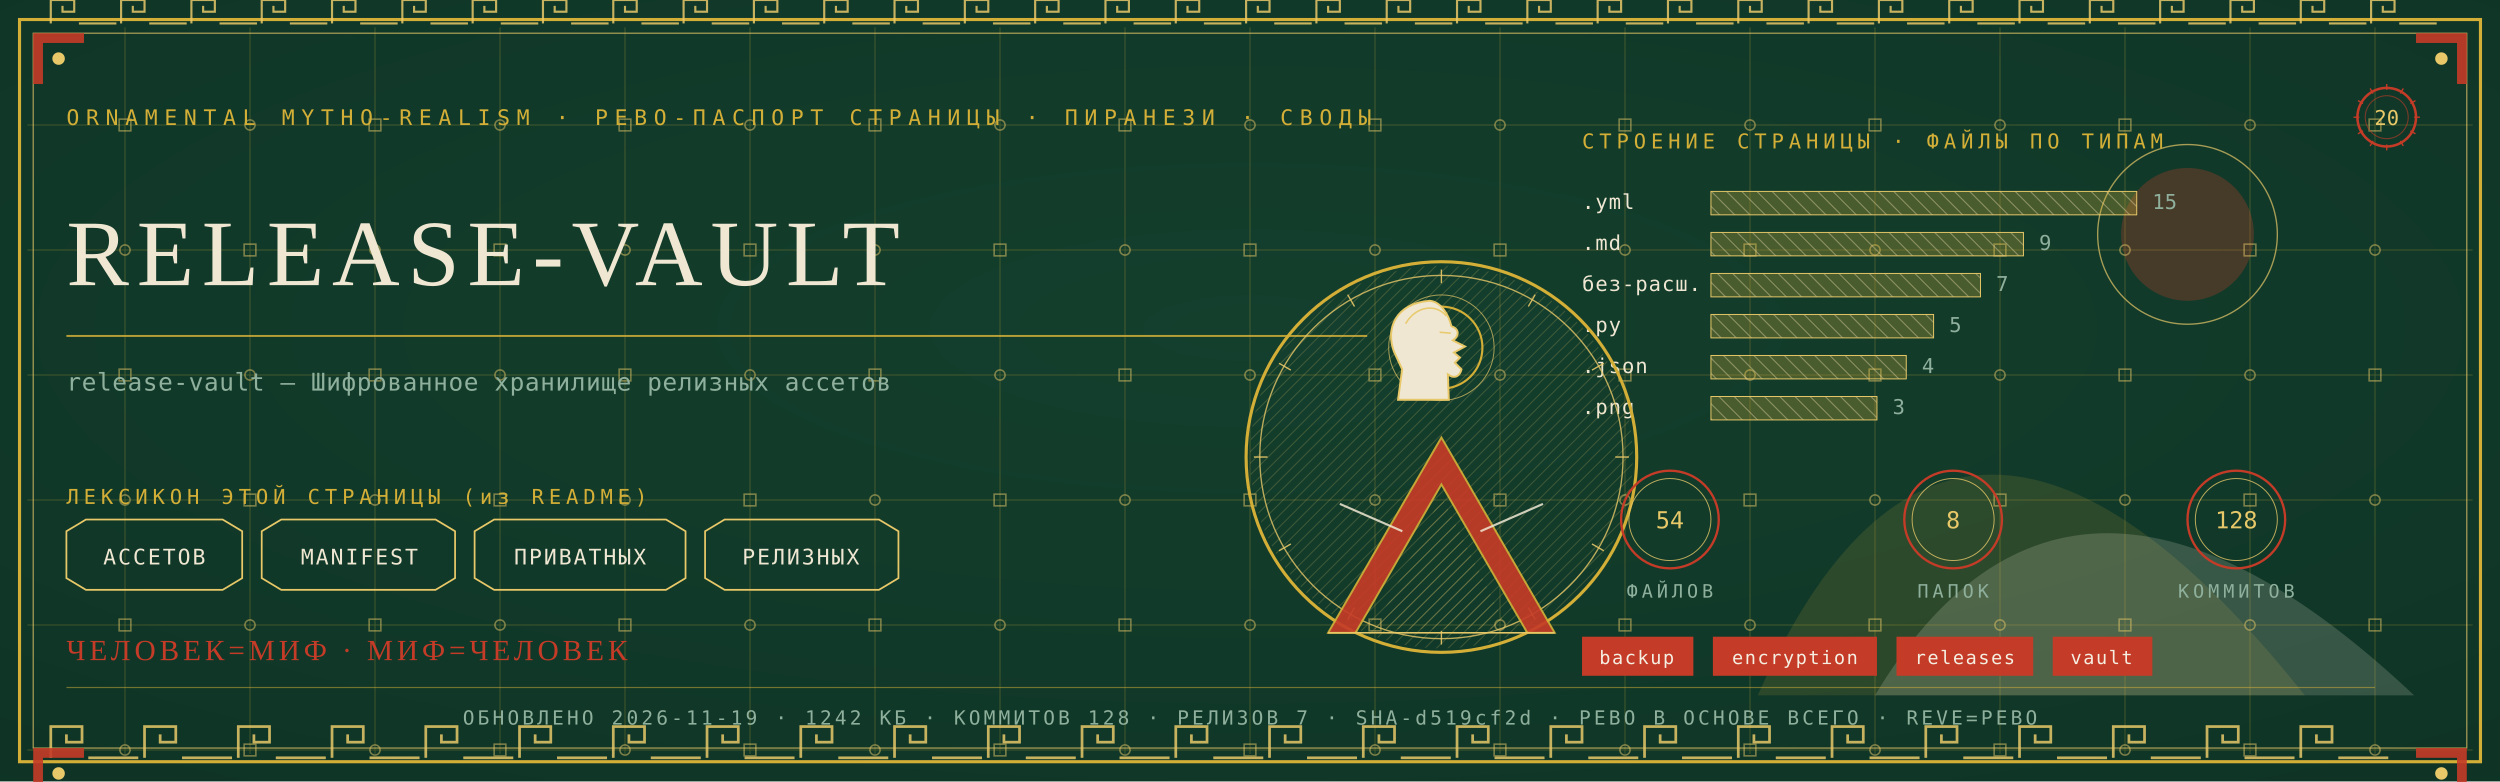
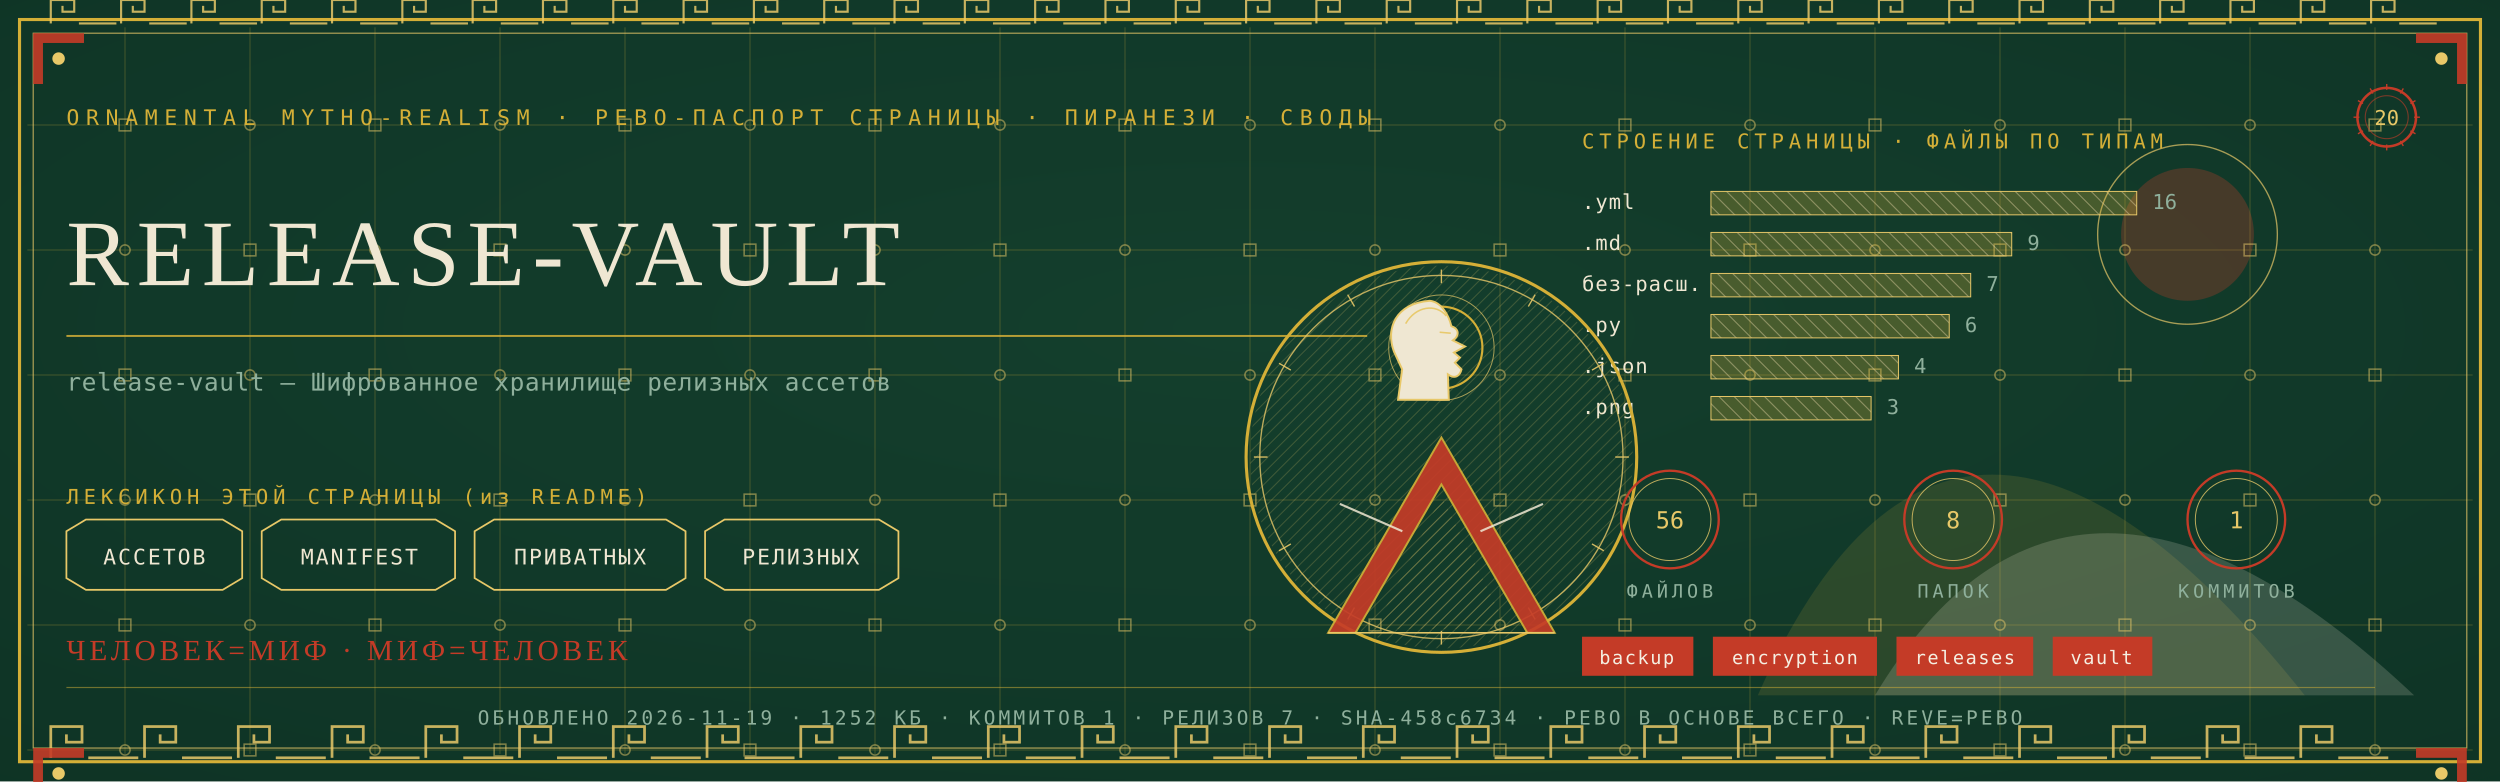
<svg xmlns="http://www.w3.org/2000/svg" viewBox="0 0 1280 400" width="1280" height="400">
  <defs>
    <radialGradient id="rp20" cx="0.5" cy="0.42" r="1.1">
      <stop offset="0" stop-color="#14402E" />
      <stop offset="1" stop-color="#0C2E21" />
    </radialGradient>
    <pattern id="hatchm" width="4.2" height="4.2" patternUnits="userSpaceOnUse" patternTransform="rotate(45)">
      <rect width="4.2" height="4.2" fill="none" />
      <line x1="0" y1="0" x2="0" y2="4.2" stroke="#E8C868" stroke-width="0.5" />
    </pattern>
    <pattern id="hatchv" width="5.5" height="5.5" patternUnits="userSpaceOnUse" patternTransform="rotate(-45)">
      <rect width="5.5" height="5.5" fill="none" />
      <line x1="0" y1="0" x2="0" y2="5.5" stroke="#EFE7D2" stroke-width="0.5" />
    </pattern>
  </defs>
  <rect width="1280" height="400" fill="#0C2E21" />
  <rect width="1280" height="400" fill="url(#rp20)" opacity="0.94" />
  <path d="M 900 356 Q 1000 130 1180 356 Z" fill="#D4AF37" opacity="0.14" />
  <path d="M 960 356 Q 1060 190 1236 356 Z" fill="#EFE7D2" opacity="0.18" />
  <circle cx="1120" cy="120" r="34" fill="#C43B27" opacity="0.30" />
  <circle cx="1120" cy="120" r="46" fill="none" stroke="#E8C868" stroke-width="0.7" opacity="0.7" />
  <g stroke="#D4AF37" stroke-width="0.45" opacity="0.30">
    <line x1="64" y1="14" x2="64" y2="386" />
    <line x1="128" y1="14" x2="128" y2="386" />
    <line x1="192" y1="14" x2="192" y2="386" />
    <line x1="256" y1="14" x2="256" y2="386" />
    <line x1="320" y1="14" x2="320" y2="386" />
    <line x1="384" y1="14" x2="384" y2="386" />
    <line x1="448" y1="14" x2="448" y2="386" />
    <line x1="512" y1="14" x2="512" y2="386" />
    <line x1="576" y1="14" x2="576" y2="386" />
    <line x1="640" y1="14" x2="640" y2="386" />
    <line x1="704" y1="14" x2="704" y2="386" />
    <line x1="768" y1="14" x2="768" y2="386" />
    <line x1="832" y1="14" x2="832" y2="386" />
    <line x1="896" y1="14" x2="896" y2="386" />
    <line x1="960" y1="14" x2="960" y2="386" />
    <line x1="1024" y1="14" x2="1024" y2="386" />
    <line x1="1088" y1="14" x2="1088" y2="386" />
    <line x1="1152" y1="14" x2="1152" y2="386" />
    <line x1="1216" y1="14" x2="1216" y2="386" />
    <line x1="14" y1="64" x2="1266" y2="64" />
    <line x1="14" y1="128" x2="1266" y2="128" />
    <line x1="14" y1="192" x2="1266" y2="192" />
    <line x1="14" y1="256" x2="1266" y2="256" />
    <line x1="14" y1="320" x2="1266" y2="320" />
    <line x1="14" y1="384" x2="1266" y2="384" />
  </g>
  <g fill="none" stroke="#E8C868" stroke-width="0.8" opacity="0.5">
    <rect x="61" y="61" width="6" height="6" />
    <circle cx="64" cy="128" r="2.6" />
    <rect x="61" y="189" width="6" height="6" />
    <circle cx="64" cy="256" r="2.6" />
    <rect x="61" y="317" width="6" height="6" />
    <circle cx="64" cy="384" r="2.6" />
    <circle cx="128" cy="64" r="2.6" />
    <rect x="125" y="125" width="6" height="6" />
    <circle cx="128" cy="192" r="2.6" />
    <rect x="125" y="253" width="6" height="6" />
    <circle cx="128" cy="320" r="2.6" />
    <rect x="125" y="381" width="6" height="6" />
    <rect x="189" y="61" width="6" height="6" />
    <circle cx="192" cy="128" r="2.6" />
    <rect x="189" y="189" width="6" height="6" />
    <circle cx="192" cy="256" r="2.6" />
    <rect x="189" y="317" width="6" height="6" />
    <circle cx="192" cy="384" r="2.6" />
    <circle cx="256" cy="64" r="2.6" />
    <rect x="253" y="125" width="6" height="6" />
    <circle cx="256" cy="192" r="2.6" />
    <rect x="253" y="253" width="6" height="6" />
    <circle cx="256" cy="320" r="2.6" />
    <rect x="253" y="381" width="6" height="6" />
    <rect x="317" y="61" width="6" height="6" />
    <circle cx="320" cy="128" r="2.6" />
    <rect x="317" y="189" width="6" height="6" />
    <circle cx="320" cy="256" r="2.6" />
    <rect x="317" y="317" width="6" height="6" />
    <circle cx="320" cy="384" r="2.6" />
    <circle cx="384" cy="64" r="2.6" />
    <rect x="381" y="125" width="6" height="6" />
    <circle cx="384" cy="192" r="2.6" />
    <rect x="381" y="253" width="6" height="6" />
    <circle cx="384" cy="320" r="2.6" />
    <rect x="381" y="381" width="6" height="6" />
    <rect x="445" y="61" width="6" height="6" />
    <circle cx="448" cy="128" r="2.6" />
    <rect x="445" y="189" width="6" height="6" />
    <circle cx="448" cy="256" r="2.6" />
    <rect x="445" y="317" width="6" height="6" />
    <circle cx="448" cy="384" r="2.6" />
    <circle cx="512" cy="64" r="2.6" />
    <rect x="509" y="125" width="6" height="6" />
    <circle cx="512" cy="192" r="2.6" />
    <rect x="509" y="253" width="6" height="6" />
    <circle cx="512" cy="320" r="2.6" />
    <rect x="509" y="381" width="6" height="6" />
    <rect x="573" y="61" width="6" height="6" />
    <circle cx="576" cy="128" r="2.6" />
    <rect x="573" y="189" width="6" height="6" />
    <circle cx="576" cy="256" r="2.6" />
    <rect x="573" y="317" width="6" height="6" />
    <circle cx="576" cy="384" r="2.6" />
    <circle cx="640" cy="64" r="2.6" />
    <rect x="637" y="125" width="6" height="6" />
    <circle cx="640" cy="192" r="2.6" />
    <rect x="637" y="253" width="6" height="6" />
    <circle cx="640" cy="320" r="2.6" />
    <rect x="637" y="381" width="6" height="6" />
    <rect x="701" y="61" width="6" height="6" />
    <circle cx="704" cy="128" r="2.6" />
    <rect x="701" y="189" width="6" height="6" />
    <circle cx="704" cy="256" r="2.6" />
    <rect x="701" y="317" width="6" height="6" />
    <circle cx="704" cy="384" r="2.6" />
    <circle cx="768" cy="64" r="2.6" />
    <rect x="765" y="125" width="6" height="6" />
    <circle cx="768" cy="192" r="2.6" />
    <rect x="765" y="253" width="6" height="6" />
    <circle cx="768" cy="320" r="2.6" />
    <rect x="765" y="381" width="6" height="6" />
    <rect x="829" y="61" width="6" height="6" />
    <circle cx="832" cy="128" r="2.6" />
    <rect x="829" y="189" width="6" height="6" />
    <circle cx="832" cy="256" r="2.6" />
    <rect x="829" y="317" width="6" height="6" />
    <circle cx="832" cy="384" r="2.6" />
    <circle cx="896" cy="64" r="2.6" />
    <rect x="893" y="125" width="6" height="6" />
    <circle cx="896" cy="192" r="2.6" />
    <rect x="893" y="253" width="6" height="6" />
    <circle cx="896" cy="320" r="2.6" />
    <rect x="893" y="381" width="6" height="6" />
    <rect x="957" y="61" width="6" height="6" />
    <circle cx="960" cy="128" r="2.6" />
    <rect x="957" y="189" width="6" height="6" />
    <circle cx="960" cy="256" r="2.6" />
    <rect x="957" y="317" width="6" height="6" />
    <circle cx="960" cy="384" r="2.6" />
    <circle cx="1024" cy="64" r="2.6" />
    <rect x="1021" y="125" width="6" height="6" />
    <circle cx="1024" cy="192" r="2.6" />
    <rect x="1021" y="253" width="6" height="6" />
    <circle cx="1024" cy="320" r="2.6" />
    <rect x="1021" y="381" width="6" height="6" />
    <rect x="1085" y="61" width="6" height="6" />
    <circle cx="1088" cy="128" r="2.6" />
    <rect x="1085" y="189" width="6" height="6" />
    <circle cx="1088" cy="256" r="2.6" />
    <rect x="1085" y="317" width="6" height="6" />
    <circle cx="1088" cy="384" r="2.6" />
    <circle cx="1152" cy="64" r="2.6" />
    <rect x="1149" y="125" width="6" height="6" />
    <circle cx="1152" cy="192" r="2.6" />
    <rect x="1149" y="253" width="6" height="6" />
    <circle cx="1152" cy="320" r="2.6" />
    <rect x="1149" y="381" width="6" height="6" />
    <rect x="1213" y="61" width="6" height="6" />
    <circle cx="1216" cy="128" r="2.6" />
    <rect x="1213" y="189" width="6" height="6" />
    <circle cx="1216" cy="256" r="2.6" />
    <rect x="1213" y="317" width="6" height="6" />
    <circle cx="1216" cy="384" r="2.6" />
  </g>
  <rect x="10" y="10" width="1260" height="380" fill="none" stroke="#D4AF37" stroke-width="1.6" />
  <rect x="17" y="17" width="1246" height="366" fill="none" stroke="#E8C868" stroke-width="0.6" opacity="0.75" />
  <g fill="none" stroke="#E8C868" stroke-width="1.4" opacity="0.85">
    <path d="M 26 388 L 26 372 L 42 372 L 42 380.0 L 34.0 380.0 L 34.0 376.0" />
    <line x1="45.2" y1="388" x2="70.8" y2="388" />
    <path d="M 74 388 L 74 372 L 90 372 L 90 380.0 L 82.0 380.0 L 82.0 376.0" />
    <line x1="93.2" y1="388" x2="118.8" y2="388" />
    <path d="M 122 388 L 122 372 L 138 372 L 138 380.0 L 130.0 380.0 L 130.0 376.0" />
    <line x1="141.2" y1="388" x2="166.8" y2="388" />
    <path d="M 170 388 L 170 372 L 186 372 L 186 380.0 L 178.0 380.0 L 178.0 376.0" />
    <line x1="189.2" y1="388" x2="214.8" y2="388" />
    <path d="M 218 388 L 218 372 L 234 372 L 234 380.0 L 226.0 380.0 L 226.0 376.0" />
    <line x1="237.2" y1="388" x2="262.8" y2="388" />
    <path d="M 266 388 L 266 372 L 282 372 L 282 380.0 L 274.0 380.0 L 274.0 376.0" />
    <line x1="285.2" y1="388" x2="310.8" y2="388" />
    <path d="M 314 388 L 314 372 L 330 372 L 330 380.0 L 322.0 380.0 L 322.0 376.0" />
    <line x1="333.2" y1="388" x2="358.8" y2="388" />
    <path d="M 362 388 L 362 372 L 378 372 L 378 380.0 L 370.0 380.0 L 370.0 376.0" />
    <line x1="381.2" y1="388" x2="406.8" y2="388" />
    <path d="M 410 388 L 410 372 L 426 372 L 426 380.0 L 418.0 380.0 L 418.0 376.0" />
    <line x1="429.2" y1="388" x2="454.8" y2="388" />
    <path d="M 458 388 L 458 372 L 474 372 L 474 380.0 L 466.0 380.0 L 466.0 376.0" />
    <line x1="477.2" y1="388" x2="502.8" y2="388" />
    <path d="M 506 388 L 506 372 L 522 372 L 522 380.0 L 514.0 380.0 L 514.0 376.0" />
    <line x1="525.2" y1="388" x2="550.8" y2="388" />
    <path d="M 554 388 L 554 372 L 570 372 L 570 380.0 L 562.0 380.0 L 562.0 376.0" />
    <line x1="573.2" y1="388" x2="598.8" y2="388" />
    <path d="M 602 388 L 602 372 L 618 372 L 618 380.0 L 610.0 380.0 L 610.0 376.0" />
    <line x1="621.2" y1="388" x2="646.8" y2="388" />
    <path d="M 650 388 L 650 372 L 666 372 L 666 380.0 L 658.0 380.0 L 658.0 376.0" />
    <line x1="669.2" y1="388" x2="694.8" y2="388" />
    <path d="M 698 388 L 698 372 L 714 372 L 714 380.0 L 706.0 380.0 L 706.0 376.0" />
    <line x1="717.2" y1="388" x2="742.8" y2="388" />
    <path d="M 746 388 L 746 372 L 762 372 L 762 380.0 L 754.0 380.0 L 754.0 376.0" />
    <line x1="765.2" y1="388" x2="790.8" y2="388" />
    <path d="M 794 388 L 794 372 L 810 372 L 810 380.0 L 802.0 380.0 L 802.0 376.0" />
    <line x1="813.2" y1="388" x2="838.8" y2="388" />
    <path d="M 842 388 L 842 372 L 858 372 L 858 380.0 L 850.0 380.0 L 850.0 376.0" />
    <line x1="861.2" y1="388" x2="886.8" y2="388" />
    <path d="M 890 388 L 890 372 L 906 372 L 906 380.0 L 898.0 380.0 L 898.0 376.0" />
    <line x1="909.2" y1="388" x2="934.8" y2="388" />
    <path d="M 938 388 L 938 372 L 954 372 L 954 380.0 L 946.0 380.0 L 946.0 376.0" />
    <line x1="957.2" y1="388" x2="982.8" y2="388" />
    <path d="M 986 388 L 986 372 L 1002 372 L 1002 380.0 L 994.0 380.0 L 994.0 376.0" />
    <line x1="1005.2" y1="388" x2="1030.8" y2="388" />
    <path d="M 1034 388 L 1034 372 L 1050 372 L 1050 380.0 L 1042.0 380.0 L 1042.0 376.0" />
    <line x1="1053.2" y1="388" x2="1078.8" y2="388" />
    <path d="M 1082 388 L 1082 372 L 1098 372 L 1098 380.0 L 1090.0 380.0 L 1090.0 376.0" />
    <line x1="1101.2" y1="388" x2="1126.8" y2="388" />
    <path d="M 1130 388 L 1130 372 L 1146 372 L 1146 380.0 L 1138.0 380.0 L 1138.0 376.0" />
    <line x1="1149.2" y1="388" x2="1174.8" y2="388" />
    <path d="M 1178 388 L 1178 372 L 1194 372 L 1194 380.0 L 1186.0 380.0 L 1186.0 376.0" />
    <line x1="1197.2" y1="388" x2="1222.8" y2="388" />
  </g>
  <g fill="none" stroke="#E8C868" stroke-width="1.1" opacity="0.85">
    <path d="M 26 12 L 26 0 L 38 0 L 38 6.0 L 32.0 6.0 L 32.0 3.0" />
    <line x1="40.4" y1="12" x2="59.6" y2="12" />
    <path d="M 62 12 L 62 0 L 74 0 L 74 6.0 L 68.0 6.0 L 68.0 3.0" />
    <line x1="76.4" y1="12" x2="95.6" y2="12" />
    <path d="M 98 12 L 98 0 L 110 0 L 110 6.0 L 104.0 6.0 L 104.0 3.0" />
    <line x1="112.4" y1="12" x2="131.6" y2="12" />
    <path d="M 134 12 L 134 0 L 146 0 L 146 6.0 L 140.0 6.0 L 140.0 3.0" />
    <line x1="148.4" y1="12" x2="167.6" y2="12" />
    <path d="M 170 12 L 170 0 L 182 0 L 182 6.0 L 176.0 6.0 L 176.0 3.0" />
    <line x1="184.4" y1="12" x2="203.6" y2="12" />
    <path d="M 206 12 L 206 0 L 218 0 L 218 6.0 L 212.0 6.0 L 212.0 3.0" />
    <line x1="220.4" y1="12" x2="239.6" y2="12" />
    <path d="M 242 12 L 242 0 L 254 0 L 254 6.0 L 248.0 6.0 L 248.0 3.0" />
    <line x1="256.4" y1="12" x2="275.6" y2="12" />
    <path d="M 278 12 L 278 0 L 290 0 L 290 6.0 L 284.0 6.0 L 284.0 3.0" />
    <line x1="292.4" y1="12" x2="311.6" y2="12" />
    <path d="M 314 12 L 314 0 L 326 0 L 326 6.0 L 320.0 6.0 L 320.0 3.0" />
    <line x1="328.4" y1="12" x2="347.6" y2="12" />
    <path d="M 350 12 L 350 0 L 362 0 L 362 6.0 L 356.0 6.0 L 356.0 3.0" />
    <line x1="364.4" y1="12" x2="383.6" y2="12" />
    <path d="M 386 12 L 386 0 L 398 0 L 398 6.0 L 392.0 6.0 L 392.0 3.0" />
    <line x1="400.4" y1="12" x2="419.6" y2="12" />
    <path d="M 422 12 L 422 0 L 434 0 L 434 6.0 L 428.0 6.0 L 428.0 3.0" />
    <line x1="436.4" y1="12" x2="455.6" y2="12" />
    <path d="M 458 12 L 458 0 L 470 0 L 470 6.0 L 464.0 6.0 L 464.0 3.0" />
    <line x1="472.4" y1="12" x2="491.6" y2="12" />
    <path d="M 494 12 L 494 0 L 506 0 L 506 6.0 L 500.0 6.0 L 500.0 3.0" />
    <line x1="508.4" y1="12" x2="527.6" y2="12" />
    <path d="M 530 12 L 530 0 L 542 0 L 542 6.0 L 536.0 6.0 L 536.0 3.0" />
    <line x1="544.4" y1="12" x2="563.6" y2="12" />
    <path d="M 566 12 L 566 0 L 578 0 L 578 6.0 L 572.0 6.0 L 572.0 3.0" />
    <line x1="580.4" y1="12" x2="599.6" y2="12" />
    <path d="M 602 12 L 602 0 L 614 0 L 614 6.0 L 608.0 6.0 L 608.0 3.0" />
    <line x1="616.4" y1="12" x2="635.6" y2="12" />
    <path d="M 638 12 L 638 0 L 650 0 L 650 6.0 L 644.0 6.0 L 644.0 3.0" />
    <line x1="652.4" y1="12" x2="671.6" y2="12" />
    <path d="M 674 12 L 674 0 L 686 0 L 686 6.0 L 680.0 6.0 L 680.0 3.0" />
    <line x1="688.4" y1="12" x2="707.6" y2="12" />
    <path d="M 710 12 L 710 0 L 722 0 L 722 6.0 L 716.0 6.0 L 716.0 3.0" />
    <line x1="724.4" y1="12" x2="743.6" y2="12" />
    <path d="M 746 12 L 746 0 L 758 0 L 758 6.0 L 752.0 6.0 L 752.0 3.0" />
    <line x1="760.4" y1="12" x2="779.6" y2="12" />
    <path d="M 782 12 L 782 0 L 794 0 L 794 6.0 L 788.0 6.0 L 788.0 3.0" />
    <line x1="796.4" y1="12" x2="815.6" y2="12" />
    <path d="M 818 12 L 818 0 L 830 0 L 830 6.0 L 824.0 6.0 L 824.0 3.0" />
    <line x1="832.4" y1="12" x2="851.6" y2="12" />
    <path d="M 854 12 L 854 0 L 866 0 L 866 6.0 L 860.0 6.0 L 860.0 3.0" />
    <line x1="868.4" y1="12" x2="887.6" y2="12" />
    <path d="M 890 12 L 890 0 L 902 0 L 902 6.0 L 896.0 6.0 L 896.0 3.0" />
    <line x1="904.4" y1="12" x2="923.6" y2="12" />
    <path d="M 926 12 L 926 0 L 938 0 L 938 6.0 L 932.0 6.0 L 932.0 3.0" />
    <line x1="940.4" y1="12" x2="959.6" y2="12" />
    <path d="M 962 12 L 962 0 L 974 0 L 974 6.0 L 968.0 6.0 L 968.0 3.0" />
    <line x1="976.4" y1="12" x2="995.6" y2="12" />
    <path d="M 998 12 L 998 0 L 1010 0 L 1010 6.0 L 1004.0 6.0 L 1004.0 3.0" />
    <line x1="1012.4" y1="12" x2="1031.6" y2="12" />
    <path d="M 1034 12 L 1034 0 L 1046 0 L 1046 6.0 L 1040.0 6.0 L 1040.0 3.0" />
    <line x1="1048.4" y1="12" x2="1067.6" y2="12" />
    <path d="M 1070 12 L 1070 0 L 1082 0 L 1082 6.0 L 1076.0 6.0 L 1076.0 3.0" />
    <line x1="1084.4" y1="12" x2="1103.6" y2="12" />
    <path d="M 1106 12 L 1106 0 L 1118 0 L 1118 6.0 L 1112.0 6.0 L 1112.0 3.0" />
    <line x1="1120.4" y1="12" x2="1139.6" y2="12" />
    <path d="M 1142 12 L 1142 0 L 1154 0 L 1154 6.0 L 1148.0 6.0 L 1148.0 3.0" />
    <line x1="1156.4" y1="12" x2="1175.6" y2="12" />
    <path d="M 1178 12 L 1178 0 L 1190 0 L 1190 6.0 L 1184.0 6.0 L 1184.0 3.0" />
    <line x1="1192.4" y1="12" x2="1211.6" y2="12" />
    <path d="M 1214 12 L 1214 0 L 1226 0 L 1226 6.0 L 1220.0 6.0 L 1220.0 3.0" />
    <line x1="1228.4" y1="12" x2="1247.6" y2="12" />
  </g>
  <g transform="translate(17,17) scale(1,1)">
    <path d="M 0 0 L 26 0 L 26 5 L 5 5 L 5 26 L 0 26 Z" fill="#C43B27" opacity="0.9" />
    <circle cx="13" cy="13" r="3.2" fill="#E8C868" />
  </g>
  <g transform="translate(1263,17) scale(-1,1)">
    <path d="M 0 0 L 26 0 L 26 5 L 5 5 L 5 26 L 0 26 Z" fill="#C43B27" opacity="0.9" />
    <circle cx="13" cy="13" r="3.2" fill="#E8C868" />
  </g>
  <g transform="translate(17,383) scale(1,1)">
    <path d="M 0 0 L 26 0 L 26 5 L 5 5 L 5 26 L 0 26 Z" fill="#C43B27" opacity="0.9" />
    <circle cx="13" cy="13" r="3.2" fill="#E8C868" />
  </g>
  <g transform="translate(1263,383) scale(-1,1)">
    <path d="M 0 0 L 26 0 L 26 5 L 5 5 L 5 26 L 0 26 Z" fill="#C43B27" opacity="0.9" />
    <circle cx="13" cy="13" r="3.2" fill="#E8C868" />
  </g>
  <text x="34" y="64" font-family="'Cascadia Mono', ui-monospace, Consolas, monospace" font-size="11" fill="#D4AF37" letter-spacing="3.4">ORNAMENTAL MYTHO-REALISM · РЕВО-ПАСПОРТ СТРАНИЦЫ · ПИРАНЕЗИ · СВОДЫ</text>
  <g transform="translate(1222,60)">
    <circle r="15" fill="none" stroke="#C43B27" stroke-width="1.3" />
    <circle r="11" fill="none" stroke="#C43B27" stroke-width="0.55" opacity="0.6" />
    <text y="4" text-anchor="middle" font-family="'Cascadia Mono', ui-monospace, Consolas, monospace" font-size="10.5" fill="#E8C868">20</text>
    <g stroke="#C43B27" stroke-width="0.7">
      <line x1="0" y1="-17" x2="0" y2="-14" transform="rotate(0)" />
      <line x1="0" y1="-17" x2="0" y2="-14" transform="rotate(30)" />
      <line x1="0" y1="-17" x2="0" y2="-14" transform="rotate(60)" />
      <line x1="0" y1="-17" x2="0" y2="-14" transform="rotate(90)" />
      <line x1="0" y1="-17" x2="0" y2="-14" transform="rotate(120)" />
      <line x1="0" y1="-17" x2="0" y2="-14" transform="rotate(150)" />
      <line x1="0" y1="-17" x2="0" y2="-14" transform="rotate(180)" />
      <line x1="0" y1="-17" x2="0" y2="-14" transform="rotate(210)" />
      <line x1="0" y1="-17" x2="0" y2="-14" transform="rotate(240)" />
      <line x1="0" y1="-17" x2="0" y2="-14" transform="rotate(270)" />
      <line x1="0" y1="-17" x2="0" y2="-14" transform="rotate(300)" />
      <line x1="0" y1="-17" x2="0" y2="-14" transform="rotate(330)" />
    </g>
  </g>
  <text x="34" y="146" font-family="Georgia, 'Times New Roman', serif" font-size="48.0" fill="#EFE7D2" letter-spacing="4">RELEASE-VAULT</text>
  <line x1="34" y1="172" x2="700" y2="172" stroke="#D4AF37" stroke-width="1" opacity="0.85" />
  <text x="34" y="200" font-family="'Cascadia Mono', ui-monospace, Consolas, monospace" font-size="12.5" fill="#8FB09C" letter-spacing="0.3">release-vault — Шифрованное хранилище релизных ассетов</text>
  <text x="34" y="258" font-family="'Cascadia Mono', ui-monospace, Consolas, monospace" font-size="10.5" fill="#D4AF37" letter-spacing="2.5">ЛЕКСИКОН ЭТОЙ СТРАНИЦЫ (из README)</text>
  <path d="M 34 272 L 44 266 L 114 266 L 124 272 L 124 296 L 114 302 L 44 302 L 34 296 Z" fill="none" stroke="#E8C868" stroke-width="0.9" />
  <text x="79" y="289" text-anchor="middle" font-family="'Cascadia Mono', ui-monospace, Consolas, monospace" font-size="11" fill="#EFE7D2" letter-spacing="1">АССЕТОВ</text>
  <path d="M 134 272 L 144 266 L 223 266 L 233 272 L 233 296 L 223 302 L 144 302 L 134 296 Z" fill="none" stroke="#E8C868" stroke-width="0.9" />
  <text x="184" y="289" text-anchor="middle" font-family="'Cascadia Mono', ui-monospace, Consolas, monospace" font-size="11" fill="#EFE7D2" letter-spacing="1">MANIFEST</text>
  <path d="M 243 272 L 253 266 L 341 266 L 351 272 L 351 296 L 341 302 L 253 302 L 243 296 Z" fill="none" stroke="#E8C868" stroke-width="0.9" />
  <text x="297" y="289" text-anchor="middle" font-family="'Cascadia Mono', ui-monospace, Consolas, monospace" font-size="11" fill="#EFE7D2" letter-spacing="1">ПРИВАТНЫХ</text>
  <path d="M 361 272 L 371 266 L 450 266 L 460 272 L 460 296 L 450 302 L 371 302 L 361 296 Z" fill="none" stroke="#E8C868" stroke-width="0.9" />
  <text x="410" y="289" text-anchor="middle" font-family="'Cascadia Mono', ui-monospace, Consolas, monospace" font-size="11" fill="#EFE7D2" letter-spacing="1">РЕЛИЗНЫХ</text>
  <text x="810" y="76" font-family="'Cascadia Mono', ui-monospace, Consolas, monospace" font-size="10.5" fill="#D4AF37" letter-spacing="2.5">СТРОЕНИЕ СТРАНИЦЫ · ФАЙЛЫ ПО ТИПАМ</text>
  <text x="810" y="107" font-family="'Cascadia Mono', ui-monospace, Consolas, monospace" font-size="10.5" fill="#EFE7D2" letter-spacing="0.5">.yml</text>
  <rect x="876" y="98" width="218" height="12" fill="url(#hatchv)" opacity="0.9" />
  <rect x="876" y="98" width="218" height="12" fill="#D4AF37" opacity="0.28" />
  <rect x="876" y="98" width="218" height="12" fill="none" stroke="#E8C868" stroke-width="0.5" />
-   <text x="1102" y="107" font-family="'Cascadia Mono', ui-monospace, Consolas, monospace" font-size="10.5" fill="#8FB09C">15</text>
+   <text x="1102" y="107" font-family="'Cascadia Mono', ui-monospace, Consolas, monospace" font-size="10.5" fill="#8FB09C">16</text>
  <text x="810" y="128" font-family="'Cascadia Mono', ui-monospace, Consolas, monospace" font-size="10.5" fill="#EFE7D2" letter-spacing="0.5">.md</text>
-   <rect x="876" y="119" width="160" height="12" fill="url(#hatchv)" opacity="0.9" />
-   <rect x="876" y="119" width="160" height="12" fill="#D4AF37" opacity="0.28" />
-   <rect x="876" y="119" width="160" height="12" fill="none" stroke="#E8C868" stroke-width="0.5" />
-   <text x="1044" y="128" font-family="'Cascadia Mono', ui-monospace, Consolas, monospace" font-size="10.5" fill="#8FB09C">9</text>
+   <rect x="876" y="119" width="154" height="12" fill="url(#hatchv)" opacity="0.9" />
+   <rect x="876" y="119" width="154" height="12" fill="#D4AF37" opacity="0.28" />
+   <rect x="876" y="119" width="154" height="12" fill="none" stroke="#E8C868" stroke-width="0.5" />
+   <text x="1038" y="128" font-family="'Cascadia Mono', ui-monospace, Consolas, monospace" font-size="10.5" fill="#8FB09C">9</text>
  <text x="810" y="149" font-family="'Cascadia Mono', ui-monospace, Consolas, monospace" font-size="10.5" fill="#EFE7D2" letter-spacing="0.5">без-расш.</text>
-   <rect x="876" y="140" width="138" height="12" fill="url(#hatchv)" opacity="0.9" />
-   <rect x="876" y="140" width="138" height="12" fill="#D4AF37" opacity="0.28" />
-   <rect x="876" y="140" width="138" height="12" fill="none" stroke="#E8C868" stroke-width="0.5" />
-   <text x="1022" y="149" font-family="'Cascadia Mono', ui-monospace, Consolas, monospace" font-size="10.5" fill="#8FB09C">7</text>
+   <rect x="876" y="140" width="133" height="12" fill="url(#hatchv)" opacity="0.9" />
+   <rect x="876" y="140" width="133" height="12" fill="#D4AF37" opacity="0.28" />
+   <rect x="876" y="140" width="133" height="12" fill="none" stroke="#E8C868" stroke-width="0.5" />
+   <text x="1017" y="149" font-family="'Cascadia Mono', ui-monospace, Consolas, monospace" font-size="10.5" fill="#8FB09C">7</text>
  <text x="810" y="170" font-family="'Cascadia Mono', ui-monospace, Consolas, monospace" font-size="10.5" fill="#EFE7D2" letter-spacing="0.5">.py</text>
-   <rect x="876" y="161" width="114" height="12" fill="url(#hatchv)" opacity="0.9" />
-   <rect x="876" y="161" width="114" height="12" fill="#D4AF37" opacity="0.28" />
-   <rect x="876" y="161" width="114" height="12" fill="none" stroke="#E8C868" stroke-width="0.5" />
-   <text x="998" y="170" font-family="'Cascadia Mono', ui-monospace, Consolas, monospace" font-size="10.5" fill="#8FB09C">5</text>
+   <rect x="876" y="161" width="122" height="12" fill="url(#hatchv)" opacity="0.9" />
+   <rect x="876" y="161" width="122" height="12" fill="#D4AF37" opacity="0.28" />
+   <rect x="876" y="161" width="122" height="12" fill="none" stroke="#E8C868" stroke-width="0.5" />
+   <text x="1006" y="170" font-family="'Cascadia Mono', ui-monospace, Consolas, monospace" font-size="10.5" fill="#8FB09C">6</text>
  <text x="810" y="191" font-family="'Cascadia Mono', ui-monospace, Consolas, monospace" font-size="10.5" fill="#EFE7D2" letter-spacing="0.5">.json</text>
-   <rect x="876" y="182" width="100" height="12" fill="url(#hatchv)" opacity="0.9" />
-   <rect x="876" y="182" width="100" height="12" fill="#D4AF37" opacity="0.28" />
-   <rect x="876" y="182" width="100" height="12" fill="none" stroke="#E8C868" stroke-width="0.5" />
-   <text x="984" y="191" font-family="'Cascadia Mono', ui-monospace, Consolas, monospace" font-size="10.5" fill="#8FB09C">4</text>
+   <rect x="876" y="182" width="96" height="12" fill="url(#hatchv)" opacity="0.9" />
+   <rect x="876" y="182" width="96" height="12" fill="#D4AF37" opacity="0.28" />
+   <rect x="876" y="182" width="96" height="12" fill="none" stroke="#E8C868" stroke-width="0.5" />
+   <text x="980" y="191" font-family="'Cascadia Mono', ui-monospace, Consolas, monospace" font-size="10.5" fill="#8FB09C">4</text>
  <text x="810" y="212" font-family="'Cascadia Mono', ui-monospace, Consolas, monospace" font-size="10.5" fill="#EFE7D2" letter-spacing="0.5">.png</text>
-   <rect x="876" y="203" width="85" height="12" fill="url(#hatchv)" opacity="0.9" />
-   <rect x="876" y="203" width="85" height="12" fill="#D4AF37" opacity="0.28" />
-   <rect x="876" y="203" width="85" height="12" fill="none" stroke="#E8C868" stroke-width="0.5" />
-   <text x="969" y="212" font-family="'Cascadia Mono', ui-monospace, Consolas, monospace" font-size="10.5" fill="#8FB09C">3</text>
+   <rect x="876" y="203" width="82" height="12" fill="url(#hatchv)" opacity="0.9" />
+   <rect x="876" y="203" width="82" height="12" fill="#D4AF37" opacity="0.28" />
+   <rect x="876" y="203" width="82" height="12" fill="none" stroke="#E8C868" stroke-width="0.5" />
+   <text x="966" y="212" font-family="'Cascadia Mono', ui-monospace, Consolas, monospace" font-size="10.5" fill="#8FB09C">3</text>
  <g transform="translate(738,234)">
    <circle r="100" fill="none" stroke="#D4AF37" stroke-width="1.6" />
    <circle r="93" fill="none" stroke="#E8C868" stroke-width="0.7" opacity="0.8" />
    <circle r="98" fill="url(#hatchm)" opacity="0.4" />
    <g stroke="#E8C868" stroke-width="0.7" opacity="0.9">
      <line x1="0" y1="-96" x2="0" y2="-89" transform="rotate(0)" />
      <line x1="0" y1="-96" x2="0" y2="-89" transform="rotate(30)" />
      <line x1="0" y1="-96" x2="0" y2="-89" transform="rotate(60)" />
      <line x1="0" y1="-96" x2="0" y2="-89" transform="rotate(90)" />
      <line x1="0" y1="-96" x2="0" y2="-89" transform="rotate(120)" />
      <line x1="0" y1="-96" x2="0" y2="-89" transform="rotate(150)" />
      <line x1="0" y1="-96" x2="0" y2="-89" transform="rotate(180)" />
      <line x1="0" y1="-96" x2="0" y2="-89" transform="rotate(210)" />
      <line x1="0" y1="-96" x2="0" y2="-89" transform="rotate(240)" />
      <line x1="0" y1="-96" x2="0" y2="-89" transform="rotate(270)" />
      <line x1="0" y1="-96" x2="0" y2="-89" transform="rotate(300)" />
      <line x1="0" y1="-96" x2="0" y2="-89" transform="rotate(330)" />
    </g>
    <circle cy="-56" r="21" fill="none" stroke="#D4AF37" stroke-width="1.1" />
    <circle cy="-56" r="27" fill="none" stroke="#E8C868" stroke-width="0.5" opacity="0.7" />
    <path d="M -6.0 -80.0 C -23.5 -78.7 -28.7 -65.7 -24.3 -54.0 L -20.1 -44.9 L -22.2 -29.3 L 3.8 -29.3 L 3.3 -42.3 C 6.9 -39.7 9.5 -41.5 10.3 -44.9 L 6.9 -48.3 L 9.5 -50.9 L 6.4 -53.5 L 12.1 -56.6 L 5.9 -59.7 C 9.5 -62.3 9.0 -65.7 5.1 -67.0 C 3.8 -72.7 -0.1 -79.5 -6.0 -80.0 Z" fill="#EFE7D2" stroke="#E8C868" stroke-width="1.0" />
    <g fill="none" stroke="#E8C868" stroke-width="0.8" opacity="0.95">
      <path d="M -18.3 -68.3 C -13.1 -77.4 -2.7 -78.7 2.5 -72.2" />
      <path d="M -0.9 -63.9 L 4.8 -63.4" />
    </g>
    <path d="M -58.0 90.0 L 0 -10.0 L 58.0 90.0 L 44.0 90.0 L 0 14.0 L -44.0 90.0 Z" fill="#C43B27" opacity="0.92" stroke="#D4AF37" stroke-width="1.0" />
    <path d="M -34.0 88.0 L 0 20.0 L 34.0 88.0" fill="url(#hatchm)" opacity="0.5" stroke="none" />
    <path d="M -58.0 90.0 L 58.0 90.0" fill="none" stroke="#E8C868" stroke-width="0.8" />
    <path d="M -52.0 24.0 L -20.0 38.0" fill="none" stroke="#EFE7D2" stroke-width="1.1" opacity="0.85" />
    <path d="M 52.0 24.0 L 20.0 38.0" fill="none" stroke="#EFE7D2" stroke-width="1.1" opacity="0.85" />
  </g>
  <g transform="translate(855,266)">
    <circle r="25" fill="none" stroke="#C43B27" stroke-width="1.2" />
    <circle r="21" fill="none" stroke="#E8C868" stroke-width="0.5" opacity="0.8" />
-     <text y="4.5" text-anchor="middle" font-family="'Cascadia Mono', ui-monospace, Consolas, monospace" font-size="12" fill="#E8C868">54</text>
+     <text y="4.5" text-anchor="middle" font-family="'Cascadia Mono', ui-monospace, Consolas, monospace" font-size="12" fill="#E8C868">56</text>
    <text y="40" text-anchor="middle" font-family="'Cascadia Mono', ui-monospace, Consolas, monospace" font-size="9.5" fill="#8FB09C" letter-spacing="2">ФАЙЛОВ</text>
  </g>
  <g transform="translate(1000,266)">
    <circle r="25" fill="none" stroke="#C43B27" stroke-width="1.2" />
    <circle r="21" fill="none" stroke="#E8C868" stroke-width="0.5" opacity="0.8" />
    <text y="4.5" text-anchor="middle" font-family="'Cascadia Mono', ui-monospace, Consolas, monospace" font-size="12" fill="#E8C868">8</text>
    <text y="40" text-anchor="middle" font-family="'Cascadia Mono', ui-monospace, Consolas, monospace" font-size="9.5" fill="#8FB09C" letter-spacing="2">ПАПОК</text>
  </g>
  <g transform="translate(1145,266)">
    <circle r="25" fill="none" stroke="#C43B27" stroke-width="1.2" />
    <circle r="21" fill="none" stroke="#E8C868" stroke-width="0.5" opacity="0.8" />
-     <text y="4.5" text-anchor="middle" font-family="'Cascadia Mono', ui-monospace, Consolas, monospace" font-size="12" fill="#E8C868">128</text>
+     <text y="4.5" text-anchor="middle" font-family="'Cascadia Mono', ui-monospace, Consolas, monospace" font-size="12" fill="#E8C868">1</text>
    <text y="40" text-anchor="middle" font-family="'Cascadia Mono', ui-monospace, Consolas, monospace" font-size="9.5" fill="#8FB09C" letter-spacing="2">КОММИТОВ</text>
  </g>
  <rect x="810" y="326" rx="0" width="57" height="20" fill="#C43B27" />
  <text x="838" y="340" text-anchor="middle" font-family="'Cascadia Mono', ui-monospace, Consolas, monospace" font-size="9.5" fill="#F5EFE2" letter-spacing="0.8">backup</text>
  <rect x="877" y="326" rx="0" width="84" height="20" fill="#C43B27" />
  <text x="919" y="340" text-anchor="middle" font-family="'Cascadia Mono', ui-monospace, Consolas, monospace" font-size="9.5" fill="#F5EFE2" letter-spacing="0.8">encryption</text>
  <rect x="971" y="326" rx="0" width="70" height="20" fill="#C43B27" />
  <text x="1006" y="340" text-anchor="middle" font-family="'Cascadia Mono', ui-monospace, Consolas, monospace" font-size="9.5" fill="#F5EFE2" letter-spacing="0.8">releases</text>
  <rect x="1051" y="326" rx="0" width="51" height="20" fill="#C43B27" />
  <text x="1076" y="340" text-anchor="middle" font-family="'Cascadia Mono', ui-monospace, Consolas, monospace" font-size="9.5" fill="#F5EFE2" letter-spacing="0.8">vault</text>
  <text x="34" y="338" font-family="Georgia, 'Times New Roman', serif" font-size="15" fill="#C43B27" letter-spacing="2">ЧЕЛОВЕК=МИФ · МИФ=ЧЕЛОВЕК</text>
  <line x1="34" y1="352" x2="1216" y2="352" stroke="#D4AF37" stroke-width="0.6" opacity="0.5" />
-   <text x="640" y="371" text-anchor="middle" font-family="'Cascadia Mono', ui-monospace, Consolas, monospace" font-size="10" fill="#8FB09C" letter-spacing="1.6">ОБНОВЛЕНО 2026-11-19 · 1242 КБ · КОММИТОВ 128 · РЕЛИЗОВ 7 · SHA-d519cf2d · РЕВО В ОСНОВЕ ВСЕГО · REVE=РЕВО</text>
+   <text x="640" y="371" text-anchor="middle" font-family="'Cascadia Mono', ui-monospace, Consolas, monospace" font-size="10" fill="#8FB09C" letter-spacing="1.6">ОБНОВЛЕНО 2026-11-19 · 1252 КБ · КОММИТОВ 1 · РЕЛИЗОВ 7 · SHA-458c6734 · РЕВО В ОСНОВЕ ВСЕГО · REVE=РЕВО</text>
</svg>
